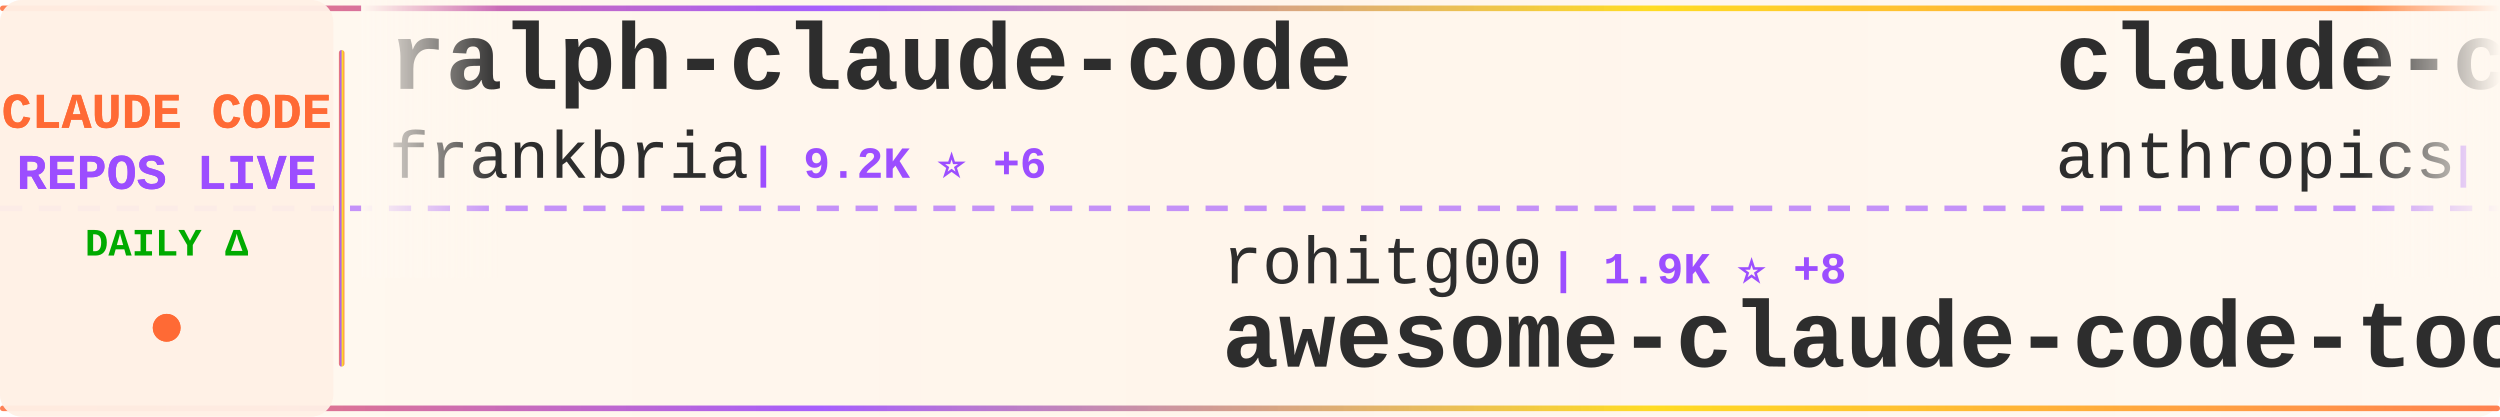
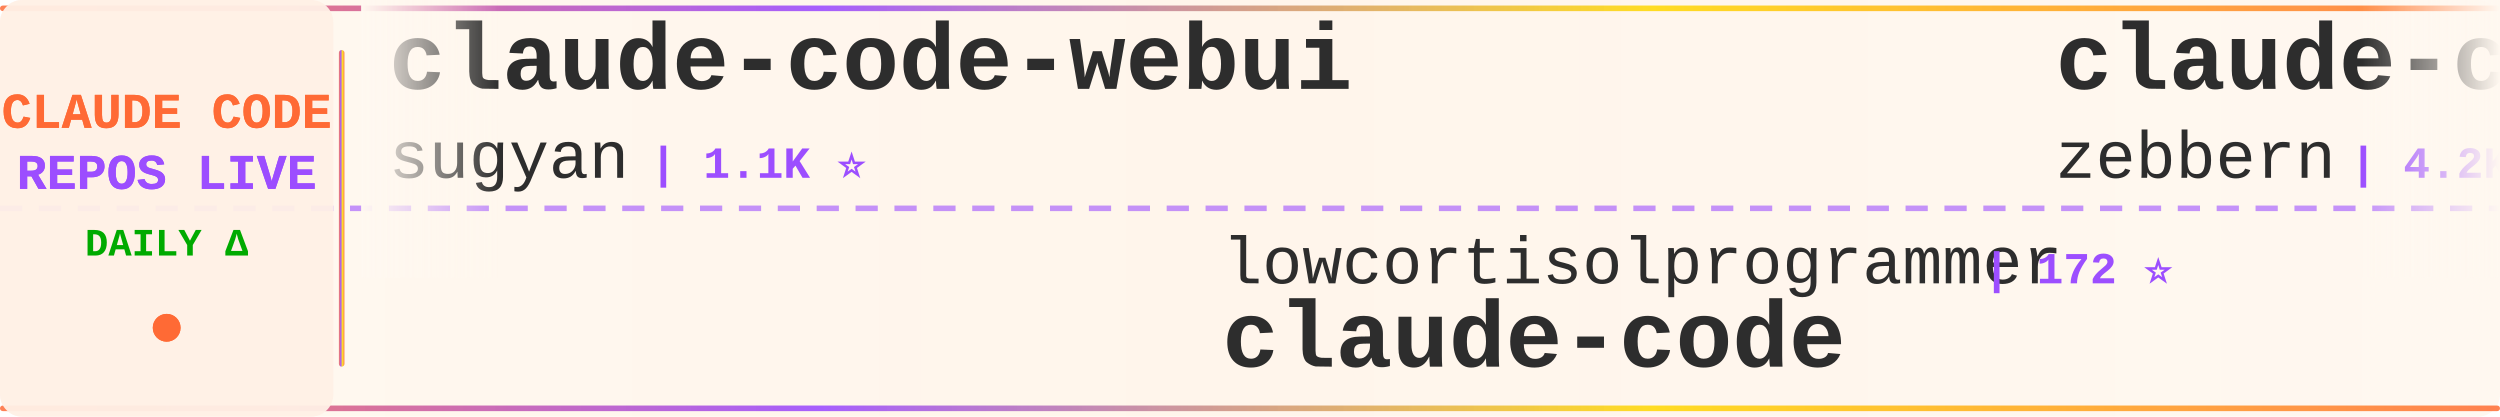
<svg xmlns="http://www.w3.org/2000/svg" width="900" height="150">
  <defs>
    <linearGradient id="tickerBg" x1="0%" y1="0%" x2="100%" y2="0%">
      <stop offset="0%" style="stop-color:#fff8f0;stop-opacity:0.98" />
      <stop offset="50%" style="stop-color:#fff5eb;stop-opacity:1" />
      <stop offset="100%" style="stop-color:#fff8f0;stop-opacity:0.98" />
    </linearGradient>
    <linearGradient id="borderGrad" x1="0%" y1="0%" x2="100%" y2="0%">
      <stop offset="0%" style="stop-color:#FF6B35;stop-opacity:0.85">
        <animate attributeName="stop-opacity" values="0.85;1;0.85" dur="2s" repeatCount="indefinite" />
      </stop>
      <stop offset="33%" style="stop-color:#9C4EFF;stop-opacity:0.9">
        <animate attributeName="stop-opacity" values="0.9;1;0.9" dur="2.2s" repeatCount="indefinite" />
      </stop>
      <stop offset="66%" style="stop-color:#FFD700;stop-opacity:0.85">
        <animate attributeName="stop-opacity" values="0.85;1;0.85" dur="1.8s" repeatCount="indefinite" />
      </stop>
      <stop offset="100%" style="stop-color:#FF6B35;stop-opacity:0.85">
        <animate attributeName="stop-opacity" values="0.85;1;0.85" dur="2s" repeatCount="indefinite" />
      </stop>
    </linearGradient>
    <filter id="textGlow">
      <feGaussianBlur stdDeviation="0.15" result="coloredBlur" />
      <feMerge>
        <feMergeNode in="coloredBlur" />
        <feMergeNode in="SourceGraphic" />
      </feMerge>
    </filter>
    <filter id="metricGlow">
      <feGaussianBlur stdDeviation="0.2" result="coloredBlur" />
      <feMerge>
        <feMergeNode in="coloredBlur" />
        <feMergeNode in="SourceGraphic" />
      </feMerge>
    </filter>
    <linearGradient id="leftFade" x1="0%" y1="0%" x2="100%" y2="0%">
      <stop offset="0%" style="stop-color:#fff8f0;stop-opacity:1" />
      <stop offset="100%" style="stop-color:#fff8f0;stop-opacity:0" />
    </linearGradient>
    <linearGradient id="rightFade" x1="0%" y1="0%" x2="100%" y2="0%">
      <stop offset="0%" style="stop-color:#fff8f0;stop-opacity:0" />
      <stop offset="100%" style="stop-color:#fff8f0;stop-opacity:1" />
    </linearGradient>
  </defs>
  <rect width="900" height="150" fill="url(#tickerBg)" rx="8" />
  <rect x="0" y="2" width="900" height="2" fill="url(#borderGrad)" rx="1" />
  <rect x="0" y="146" width="900" height="2" fill="url(#borderGrad)" rx="1" />
  <line x1="0" y1="75" x2="900" y2="75" stroke="#9C4EFF" stroke-width="2" stroke-dasharray="8 6" opacity="0.6" />
  <rect x="0" y="0" width="120" height="150" fill="#fff0e6" opacity="0.95" rx="8" />
  <text x="60" y="46" font-family="'Courier New', monospace" font-size="18" font-weight="bold" fill="#FF6B35" text-anchor="middle" filter="url(#textGlow)">
    CLAUDE CODE
  </text>
  <text x="60" y="68" font-family="'Courier New', monospace" font-size="18" font-weight="bold" fill="#9C4EFF" text-anchor="middle" filter="url(#textGlow)">
    REPOS LIVE
  </text>
  <text x="60" y="92" font-family="'Courier New', monospace" font-size="14" font-weight="bold" fill="#00aa00" text-anchor="middle">
    DAILY Δ
  </text>
  <circle cx="60" cy="118" r="5" fill="#FF6B35" filter="url(#metricGlow)">
    <animate attributeName="r" values="4;6;4" dur="1.5s" repeatCount="indefinite" />
    <animate attributeName="opacity" values="0.6;1;0.6" dur="1.5s" repeatCount="indefinite" />
  </circle>
  <rect x="122" y="18" width="2" height="114" fill="url(#borderGrad)" rx="1" />
  <clipPath id="tickerClip">
    <rect x="130" y="0" width="770" height="150" />
  </clipPath>
  <g clip-path="url(#tickerClip)">
    <g id="tickerItems">
      <animateTransform attributeName="transform" attributeType="XML" type="translate" from="0 0" to="-3000 0" dur="54s" repeatCount="indefinite" />
      <g transform="translate(0, 0)">
-         <text x="140" y="32" font-family="'Courier New', monospace" font-size="34" font-weight="bold" fill="#2d2d2d">ralph-claude-code</text>
-         <text x="140" y="64" font-family="'Courier New', monospace" font-size="24" font-weight="normal" fill="#2d2d2d" opacity="1.0">frankbria</text>
-         <text x="270" y="64" font-family="'Courier New', monospace" font-size="16" font-weight="bold" fill="#9C4EFF"> | 9.2K ⭐ +6</text>
+         <text x="140" y="32" font-family="'Courier New', monospace" font-size="34" font-weight="bold" fill="#2d2d2d">claude-code-webui</text>
+         <text x="140" y="64" font-family="'Courier New', monospace" font-size="24" font-weight="normal" fill="#2d2d2d" opacity="1.0">sugyan</text>
+         <text x="234" y="64" font-family="'Courier New', monospace" font-size="16" font-weight="bold" fill="#9C4EFF"> | 1.1K ⭐</text>
      </g>
      <g transform="translate(300, 0)">
-         <text x="140" y="102" font-family="'Courier New', monospace" font-size="24" font-weight="normal" fill="#2d2d2d" opacity="1.0">rohitg00</text>
-         <text x="258" y="102" font-family="'Courier New', monospace" font-size="16" font-weight="bold" fill="#9C4EFF"> | 1.9K ⭐ +8</text>
-         <text x="140" y="132" font-family="'Courier New', monospace" font-size="34" font-weight="bold" fill="#2d2d2d">awesome-claude-code-tool...</text>
+         <text x="140" y="102" font-family="'Courier New', monospace" font-size="24" font-weight="normal" fill="#2d2d2d" opacity="1.0">lowcortisolprogrammer</text>
+         <text x="414" y="102" font-family="'Courier New', monospace" font-size="16" font-weight="bold" fill="#9C4EFF"> | 172 ⭐</text>
+         <text x="140" y="132" font-family="'Courier New', monospace" font-size="34" font-weight="bold" fill="#2d2d2d">claude-code</text>
      </g>
      <g transform="translate(600, 0)">
-         <text x="140" y="32" font-family="'Courier New', monospace" font-size="34" font-weight="bold" fill="#2d2d2d">claude-code-base-action</text>
-         <text x="140" y="64" font-family="'Courier New', monospace" font-size="24" font-weight="normal" fill="#2d2d2d" opacity="1.0">anthropics</text>
-         <text x="282" y="64" font-family="'Courier New', monospace" font-size="16" font-weight="bold" fill="#9C4EFF"> | 860 ⭐ +2</text>
+         <text x="140" y="32" font-family="'Courier New', monospace" font-size="34" font-weight="bold" fill="#2d2d2d">claude-code-guide</text>
+         <text x="140" y="64" font-family="'Courier New', monospace" font-size="24" font-weight="normal" fill="#2d2d2d" opacity="1.0">zebbern</text>
+         <text x="246" y="64" font-family="'Courier New', monospace" font-size="16" font-weight="bold" fill="#9C4EFF"> | 4.2K ⭐ +1</text>
      </g>
      <g transform="translate(900, 0)">
-         <text x="140" y="102" font-family="'Courier New', monospace" font-size="24" font-weight="normal" fill="#2d2d2d" opacity="1.0">pedrohcgs</text>
-         <text x="270" y="102" font-family="'Courier New', monospace" font-size="16" font-weight="bold" fill="#9C4EFF"> | 1.2K ⭐ +5</text>
-         <text x="140" y="132" font-family="'Courier New', monospace" font-size="34" font-weight="bold" fill="#2d2d2d">claude-code-my-workflow</text>
+         <text x="140" y="102" font-family="'Courier New', monospace" font-size="24" font-weight="normal" fill="#2d2d2d" opacity="1.0">guanshan</text>
+         <text x="258" y="102" font-family="'Courier New', monospace" font-size="16" font-weight="bold" fill="#9C4EFF"> | 60 ⭐</text>
+         <text x="140" y="132" font-family="'Courier New', monospace" font-size="34" font-weight="bold" fill="#2d2d2d">ClaudeCode</text>
      </g>
      <g transform="translate(1200, 0)">
-         <text x="140" y="32" font-family="'Courier New', monospace" font-size="34" font-weight="bold" fill="#2d2d2d">claude-code</text>
-         <text x="140" y="64" font-family="'Courier New', monospace" font-size="24" font-weight="normal" fill="#2d2d2d" opacity="1.0">jarmuine</text>
-         <text x="258" y="64" font-family="'Courier New', monospace" font-size="16" font-weight="bold" fill="#9C4EFF"> | 2.2K ⭐ +3</text>
+         <text x="140" y="32" font-family="'Courier New', monospace" font-size="34" font-weight="bold" fill="#2d2d2d">Open-ClaudeCode</text>
+         <text x="140" y="64" font-family="'Courier New', monospace" font-size="24" font-weight="normal" fill="#2d2d2d" opacity="1.0">LING71671</text>
+         <text x="270" y="64" font-family="'Courier New', monospace" font-size="16" font-weight="bold" fill="#9C4EFF"> | 874 ⭐</text>
      </g>
      <g transform="translate(1500, 0)">
-         <text x="140" y="102" font-family="'Courier New', monospace" font-size="24" font-weight="normal" fill="#2d2d2d" opacity="1.0">repowise-dev</text>
-         <text x="306" y="102" font-family="'Courier New', monospace" font-size="16" font-weight="bold" fill="#9C4EFF"> | 1.1K ⭐ +2</text>
-         <text x="140" y="132" font-family="'Courier New', monospace" font-size="34" font-weight="bold" fill="#2d2d2d">claude-code-prompts</text>
+         <text x="140" y="102" font-family="'Courier New', monospace" font-size="24" font-weight="normal" fill="#2d2d2d" opacity="1.0">hangsman</text>
+         <text x="258" y="102" font-family="'Courier New', monospace" font-size="16" font-weight="bold" fill="#9C4EFF"> | 781 ⭐</text>
+         <text x="140" y="132" font-family="'Courier New', monospace" font-size="34" font-weight="bold" fill="#2d2d2d">claude-code-source</text>
      </g>
      <g transform="translate(1800, 0)">
-         <text x="140" y="32" font-family="'Courier New', monospace" font-size="34" font-weight="bold" fill="#2d2d2d">claude-code-settings</text>
-         <text x="140" y="64" font-family="'Courier New', monospace" font-size="24" font-weight="normal" fill="#2d2d2d" opacity="1.0">feiskyer</text>
-         <text x="258" y="64" font-family="'Courier New', monospace" font-size="16" font-weight="bold" fill="#9C4EFF"> | 1.5K ⭐ +1</text>
+         <text x="140" y="32" font-family="'Courier New', monospace" font-size="34" font-weight="bold" fill="#2d2d2d">claude-code</text>
+         <text x="140" y="64" font-family="'Courier New', monospace" font-size="24" font-weight="normal" fill="#2d2d2d" opacity="1.0">anthropics</text>
+         <text x="282" y="64" font-family="'Courier New', monospace" font-size="16" font-weight="bold" fill="#9C4EFF"> | 129.8K ⭐ +267</text>
      </g>
      <g transform="translate(2100, 0)">
-         <text x="140" y="102" font-family="'Courier New', monospace" font-size="24" font-weight="normal" fill="#2d2d2d" opacity="1.0">AICoderTudou</text>
-         <text x="306" y="102" font-family="'Courier New', monospace" font-size="16" font-weight="bold" fill="#9C4EFF"> | 500 ⭐</text>
-         <text x="140" y="132" font-family="'Courier New', monospace" font-size="34" font-weight="bold" fill="#2d2d2d">claude-code-tudou</text>
+         <text x="140" y="102" font-family="'Courier New', monospace" font-size="24" font-weight="normal" fill="#2d2d2d" opacity="1.0">claude-code-best</text>
+         <text x="354" y="102" font-family="'Courier New', monospace" font-size="16" font-weight="bold" fill="#9C4EFF"> | 19.4K ⭐ +65</text>
+         <text x="140" y="132" font-family="'Courier New', monospace" font-size="34" font-weight="bold" fill="#2d2d2d">claude-code</text>
      </g>
      <g transform="translate(2400, 0)">
-         <text x="140" y="32" font-family="'Courier New', monospace" font-size="34" font-weight="bold" fill="#2d2d2d">claude-code-source-build</text>
-         <text x="140" y="64" font-family="'Courier New', monospace" font-size="24" font-weight="normal" fill="#2d2d2d" opacity="1.0">andrew-kramer-inno</text>
-         <text x="378" y="64" font-family="'Courier New', monospace" font-size="16" font-weight="bold" fill="#9C4EFF"> | 591 ⭐</text>
+         <text x="140" y="32" font-family="'Courier New', monospace" font-size="34" font-weight="bold" fill="#2d2d2d">edmunds-claude-code</text>
+         <text x="140" y="64" font-family="'Courier New', monospace" font-size="24" font-weight="normal" fill="#2d2d2d" opacity="1.0">edmund-io</text>
+         <text x="270" y="64" font-family="'Courier New', monospace" font-size="16" font-weight="bold" fill="#9C4EFF"> | 1.4K ⭐ +1</text>
      </g>
      <g transform="translate(2700, 0)">
-         <text x="140" y="102" font-family="'Courier New', monospace" font-size="24" font-weight="normal" fill="#2d2d2d" opacity="1.0">Onewon</text>
-         <text x="234" y="102" font-family="'Courier New', monospace" font-size="16" font-weight="bold" fill="#9C4EFF"> | 181 ⭐</text>
+         <text x="140" y="102" font-family="'Courier New', monospace" font-size="24" font-weight="normal" fill="#2d2d2d" opacity="1.0">ghuntley</text>
+         <text x="258" y="102" font-family="'Courier New', monospace" font-size="16" font-weight="bold" fill="#9C4EFF"> | 981 ⭐</text>
+         <text x="140" y="132" font-family="'Courier New', monospace" font-size="34" font-weight="bold" fill="#2d2d2d">claude-code-source-code-...</text>
+       </g>
+       <g transform="translate(3000, 0)">
+         <text x="140" y="32" font-family="'Courier New', monospace" font-size="34" font-weight="bold" fill="#2d2d2d">claude-code-webui</text>
+         <text x="140" y="64" font-family="'Courier New', monospace" font-size="24" font-weight="normal" fill="#2d2d2d" opacity="1.0">sugyan</text>
+         <text x="234" y="64" font-family="'Courier New', monospace" font-size="16" font-weight="bold" fill="#9C4EFF"> | 1.1K ⭐</text>
+       </g>
+       <g transform="translate(3300, 0)">
+         <text x="140" y="102" font-family="'Courier New', monospace" font-size="24" font-weight="normal" fill="#2d2d2d" opacity="1.0">lowcortisolprogrammer</text>
+         <text x="414" y="102" font-family="'Courier New', monospace" font-size="16" font-weight="bold" fill="#9C4EFF"> | 172 ⭐</text>
        <text x="140" y="132" font-family="'Courier New', monospace" font-size="34" font-weight="bold" fill="#2d2d2d">claude-code</text>
      </g>
-       <g transform="translate(3000, 0)">
-         <text x="140" y="32" font-family="'Courier New', monospace" font-size="34" font-weight="bold" fill="#2d2d2d">ralph-claude-code</text>
-         <text x="140" y="64" font-family="'Courier New', monospace" font-size="24" font-weight="normal" fill="#2d2d2d" opacity="1.0">frankbria</text>
-         <text x="270" y="64" font-family="'Courier New', monospace" font-size="16" font-weight="bold" fill="#9C4EFF"> | 9.2K ⭐ +6</text>
-       </g>
-       <g transform="translate(3300, 0)">
-         <text x="140" y="102" font-family="'Courier New', monospace" font-size="24" font-weight="normal" fill="#2d2d2d" opacity="1.0">rohitg00</text>
-         <text x="258" y="102" font-family="'Courier New', monospace" font-size="16" font-weight="bold" fill="#9C4EFF"> | 1.9K ⭐ +8</text>
-         <text x="140" y="132" font-family="'Courier New', monospace" font-size="34" font-weight="bold" fill="#2d2d2d">awesome-claude-code-tool...</text>
-       </g>
      <g transform="translate(3600, 0)">
-         <text x="140" y="32" font-family="'Courier New', monospace" font-size="34" font-weight="bold" fill="#2d2d2d">claude-code-base-action</text>
-         <text x="140" y="64" font-family="'Courier New', monospace" font-size="24" font-weight="normal" fill="#2d2d2d" opacity="1.0">anthropics</text>
-         <text x="282" y="64" font-family="'Courier New', monospace" font-size="16" font-weight="bold" fill="#9C4EFF"> | 860 ⭐ +2</text>
+         <text x="140" y="32" font-family="'Courier New', monospace" font-size="34" font-weight="bold" fill="#2d2d2d">claude-code-guide</text>
+         <text x="140" y="64" font-family="'Courier New', monospace" font-size="24" font-weight="normal" fill="#2d2d2d" opacity="1.0">zebbern</text>
+         <text x="246" y="64" font-family="'Courier New', monospace" font-size="16" font-weight="bold" fill="#9C4EFF"> | 4.2K ⭐ +1</text>
      </g>
      <g transform="translate(3900, 0)">
-         <text x="140" y="102" font-family="'Courier New', monospace" font-size="24" font-weight="normal" fill="#2d2d2d" opacity="1.0">pedrohcgs</text>
-         <text x="270" y="102" font-family="'Courier New', monospace" font-size="16" font-weight="bold" fill="#9C4EFF"> | 1.2K ⭐ +5</text>
-         <text x="140" y="132" font-family="'Courier New', monospace" font-size="34" font-weight="bold" fill="#2d2d2d">claude-code-my-workflow</text>
+         <text x="140" y="102" font-family="'Courier New', monospace" font-size="24" font-weight="normal" fill="#2d2d2d" opacity="1.0">guanshan</text>
+         <text x="258" y="102" font-family="'Courier New', monospace" font-size="16" font-weight="bold" fill="#9C4EFF"> | 60 ⭐</text>
+         <text x="140" y="132" font-family="'Courier New', monospace" font-size="34" font-weight="bold" fill="#2d2d2d">ClaudeCode</text>
      </g>
    </g>
  </g>
  <rect x="130" y="0" width="50" height="100" fill="url(#leftFade)" />
  <rect x="850" y="0" width="50" height="100" fill="url(#rightFade)" />
</svg>
